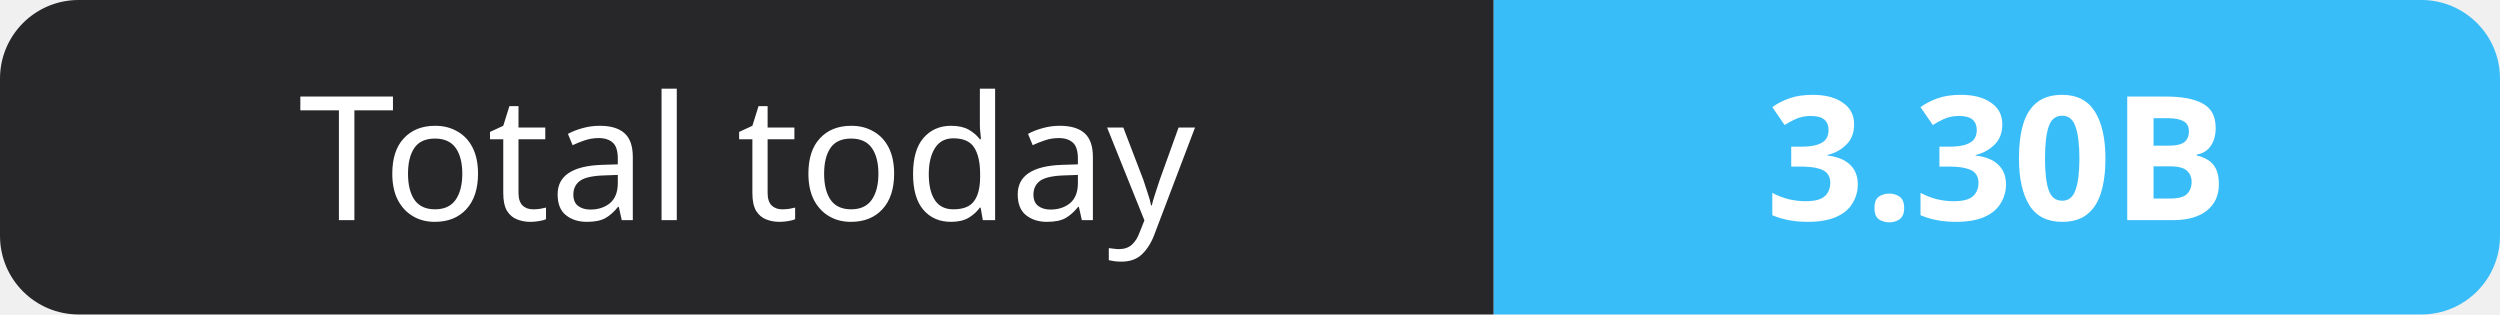
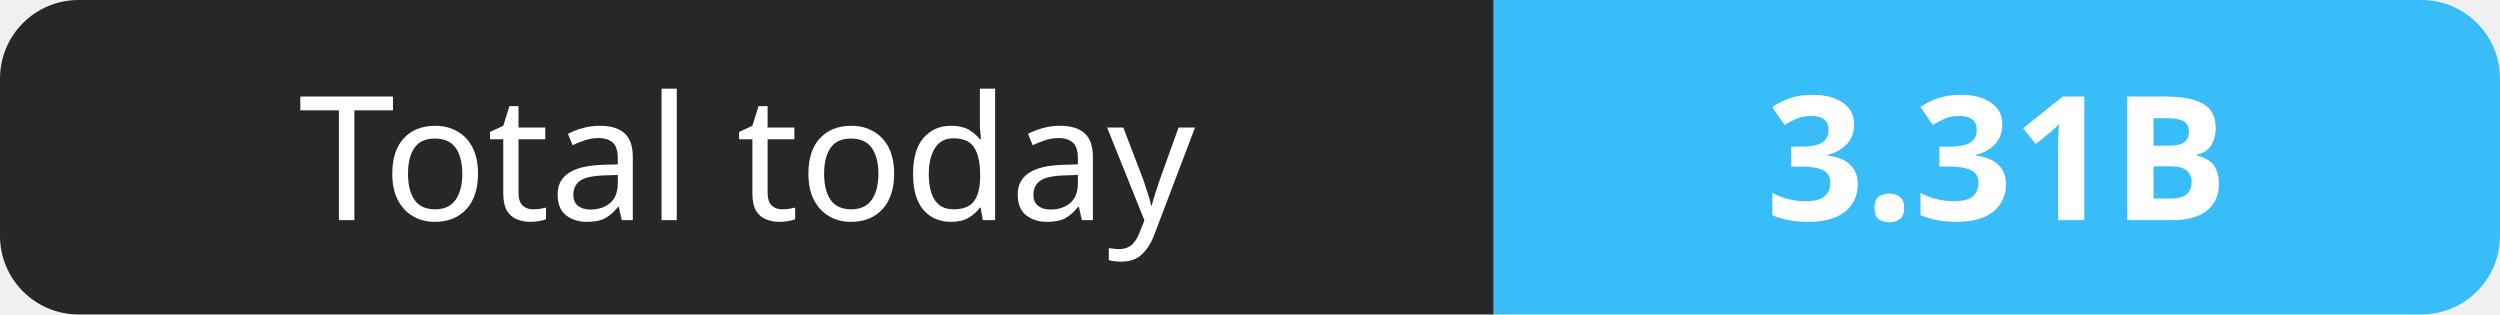
- <svg xmlns="http://www.w3.org/2000/svg" width="159" height="20" role="img" aria-label="Total today: 3.30B">
+ <svg xmlns="http://www.w3.org/2000/svg" width="159" height="20" role="img" aria-label="Total today: 3.31B">
  <clipPath id="r">
    <rect width="159" height="20" rx="5" fill="#fff" />
  </clipPath>
  <g clip-path="url(#r)">
    <rect width="95" height="20" fill="#27272a" />
    <rect x="95" width="64" height="20" fill="#38bdf8" />
  </g>
  <g fill="#fff" text-anchor="middle" font-family="Verdana,Geneva,sans-serif" font-size="11">
    <text x="47.5" y="14">Total today</text>
-     <text x="127.0" y="14" font-weight="700">3.30B</text>
+     <text x="127.0" y="14" font-weight="700">3.31B</text>
  </g>
</svg>
